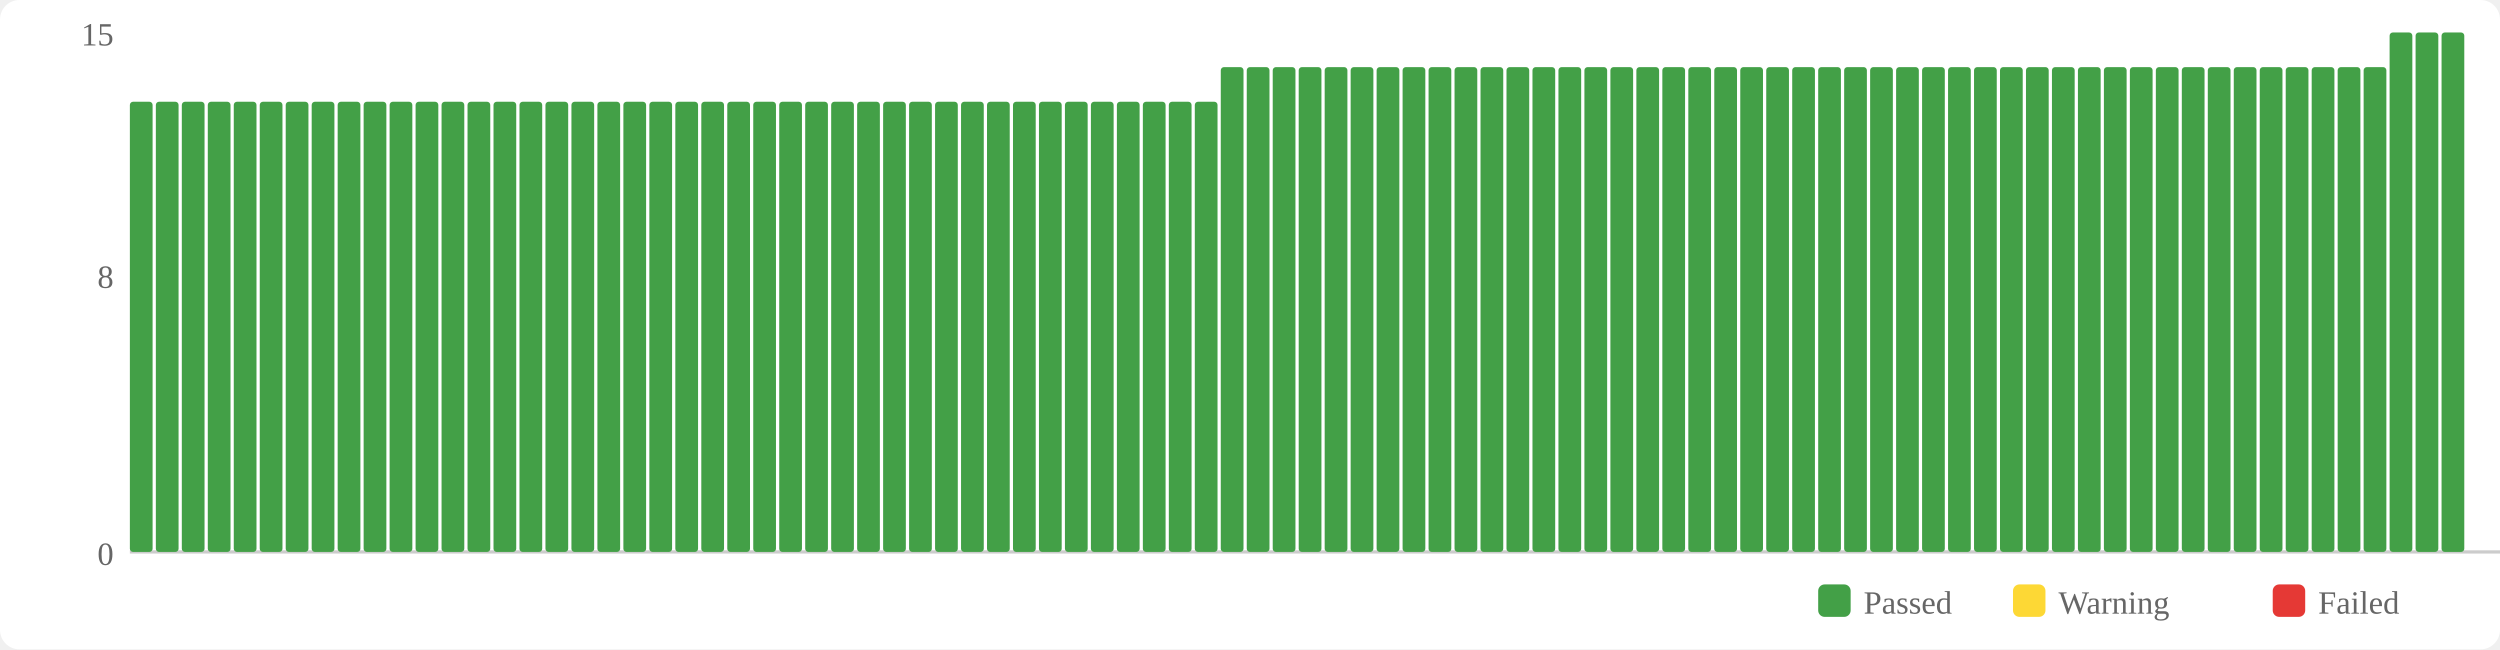
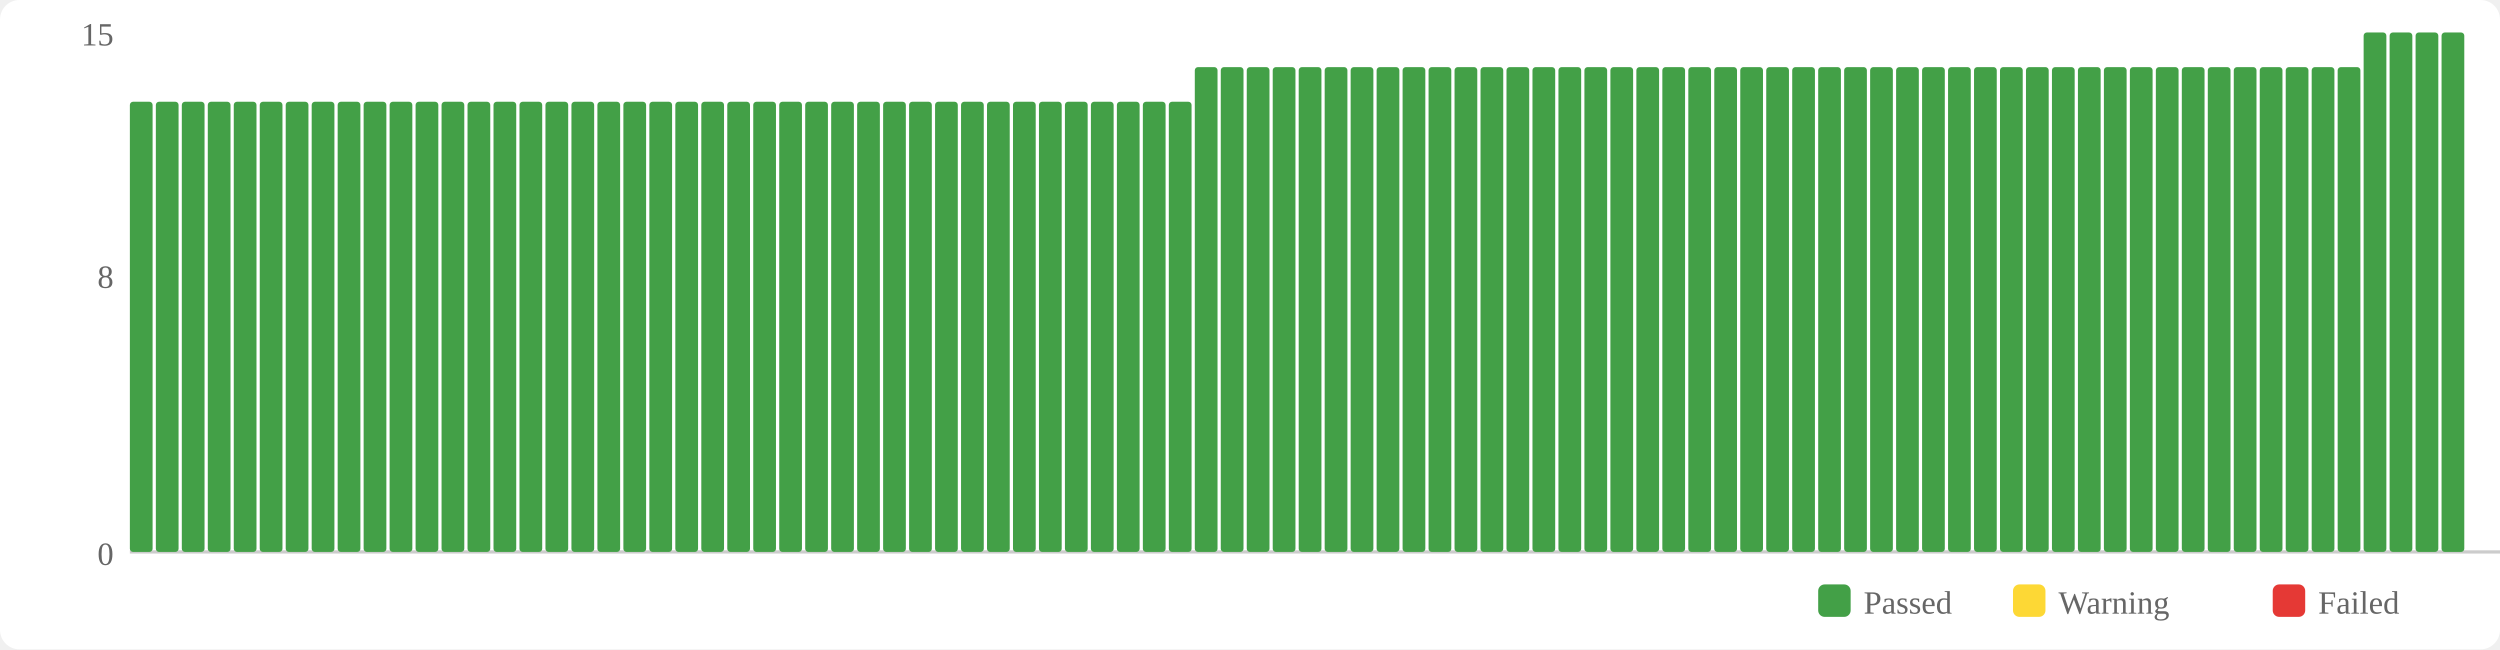
<svg xmlns="http://www.w3.org/2000/svg" width="770" height="200" viewBox="0 0 770 200">
  <rect width="770" height="200" fill="#fff" rx="6" />
  <rect x="560" y="180" width="10" height="10" fill="#43a047" rx="2" />
  <text x="574" y="189" font-size="10" fill="#666">Passed</text>
  <rect x="620" y="180" width="10" height="10" fill="#fdd835" rx="2" />
  <text x="634" y="189" font-size="10" fill="#666">Warning</text>
  <rect x="700" y="180" width="10" height="10" fill="#e53935" rx="2" />
  <text x="714" y="189" font-size="10" fill="#666">Failed</text>
  <text x="35" y="174" text-anchor="end" font-size="10" fill="#666">0</text>
  <text x="35" y="88.667" text-anchor="end" font-size="10" fill="#666">8</text>
  <text x="35" y="14" text-anchor="end" font-size="10" fill="#666">15</text>
  <line x1="40" y1="170" x2="770" y2="170" stroke="#ccc" stroke-width="1" />
  <rect x="40" y="31.333" width="7" height="138.667" fill="#43a047" rx="1" />
  <rect x="48" y="31.333" width="7" height="138.667" fill="#43a047" rx="1" />
  <rect x="56" y="31.333" width="7" height="138.667" fill="#43a047" rx="1" />
  <rect x="64" y="31.333" width="7" height="138.667" fill="#43a047" rx="1" />
  <rect x="72" y="31.333" width="7" height="138.667" fill="#43a047" rx="1" />
  <rect x="80" y="31.333" width="7" height="138.667" fill="#43a047" rx="1" />
  <rect x="88" y="31.333" width="7" height="138.667" fill="#43a047" rx="1" />
  <rect x="96" y="31.333" width="7" height="138.667" fill="#43a047" rx="1" />
  <rect x="104" y="31.333" width="7" height="138.667" fill="#43a047" rx="1" />
  <rect x="112" y="31.333" width="7" height="138.667" fill="#43a047" rx="1" />
  <rect x="120" y="31.333" width="7" height="138.667" fill="#43a047" rx="1" />
  <rect x="128" y="31.333" width="7" height="138.667" fill="#43a047" rx="1" />
  <rect x="136" y="31.333" width="7" height="138.667" fill="#43a047" rx="1" />
  <rect x="144" y="31.333" width="7" height="138.667" fill="#43a047" rx="1" />
  <rect x="152" y="31.333" width="7" height="138.667" fill="#43a047" rx="1" />
  <rect x="160" y="31.333" width="7" height="138.667" fill="#43a047" rx="1" />
  <rect x="168" y="31.333" width="7" height="138.667" fill="#43a047" rx="1" />
  <rect x="176" y="31.333" width="7" height="138.667" fill="#43a047" rx="1" />
  <rect x="184" y="31.333" width="7" height="138.667" fill="#43a047" rx="1" />
  <rect x="192" y="31.333" width="7" height="138.667" fill="#43a047" rx="1" />
  <rect x="200" y="31.333" width="7" height="138.667" fill="#43a047" rx="1" />
  <rect x="208" y="31.333" width="7" height="138.667" fill="#43a047" rx="1" />
  <rect x="216" y="31.333" width="7" height="138.667" fill="#43a047" rx="1" />
  <rect x="224" y="31.333" width="7" height="138.667" fill="#43a047" rx="1" />
  <rect x="232" y="31.333" width="7" height="138.667" fill="#43a047" rx="1" />
  <rect x="240" y="31.333" width="7" height="138.667" fill="#43a047" rx="1" />
  <rect x="248" y="31.333" width="7" height="138.667" fill="#43a047" rx="1" />
  <rect x="256" y="31.333" width="7" height="138.667" fill="#43a047" rx="1" />
  <rect x="264" y="31.333" width="7" height="138.667" fill="#43a047" rx="1" />
  <rect x="272" y="31.333" width="7" height="138.667" fill="#43a047" rx="1" />
  <rect x="280" y="31.333" width="7" height="138.667" fill="#43a047" rx="1" />
  <rect x="288" y="31.333" width="7" height="138.667" fill="#43a047" rx="1" />
  <rect x="296" y="31.333" width="7" height="138.667" fill="#43a047" rx="1" />
  <rect x="304" y="31.333" width="7" height="138.667" fill="#43a047" rx="1" />
  <rect x="312" y="31.333" width="7" height="138.667" fill="#43a047" rx="1" />
  <rect x="320" y="31.333" width="7" height="138.667" fill="#43a047" rx="1" />
  <rect x="328" y="31.333" width="7" height="138.667" fill="#43a047" rx="1" />
  <rect x="336" y="31.333" width="7" height="138.667" fill="#43a047" rx="1" />
  <rect x="344" y="31.333" width="7" height="138.667" fill="#43a047" rx="1" />
  <rect x="352" y="31.333" width="7" height="138.667" fill="#43a047" rx="1" />
  <rect x="360" y="31.333" width="7" height="138.667" fill="#43a047" rx="1" />
-   <rect x="368" y="31.333" width="7" height="138.667" fill="#43a047" rx="1" />
+   <rect x="368" y="20.667" width="7" height="149.333" fill="#43a047" rx="1" />
  <rect x="376" y="20.667" width="7" height="149.333" fill="#43a047" rx="1" />
  <rect x="384" y="20.667" width="7" height="149.333" fill="#43a047" rx="1" />
  <rect x="392" y="20.667" width="7" height="149.333" fill="#43a047" rx="1" />
  <rect x="400" y="20.667" width="7" height="149.333" fill="#43a047" rx="1" />
  <rect x="408" y="20.667" width="7" height="149.333" fill="#43a047" rx="1" />
  <rect x="416" y="20.667" width="7" height="149.333" fill="#43a047" rx="1" />
  <rect x="424" y="20.667" width="7" height="149.333" fill="#43a047" rx="1" />
  <rect x="432" y="20.667" width="7" height="149.333" fill="#43a047" rx="1" />
  <rect x="440" y="20.667" width="7" height="149.333" fill="#43a047" rx="1" />
  <rect x="448" y="20.667" width="7" height="149.333" fill="#43a047" rx="1" />
  <rect x="456" y="20.667" width="7" height="149.333" fill="#43a047" rx="1" />
  <rect x="464" y="20.667" width="7" height="149.333" fill="#43a047" rx="1" />
  <rect x="472" y="20.667" width="7" height="149.333" fill="#43a047" rx="1" />
  <rect x="480" y="20.667" width="7" height="149.333" fill="#43a047" rx="1" />
  <rect x="488" y="20.667" width="7" height="149.333" fill="#43a047" rx="1" />
  <rect x="496" y="20.667" width="7" height="149.333" fill="#43a047" rx="1" />
  <rect x="504" y="20.667" width="7" height="149.333" fill="#43a047" rx="1" />
  <rect x="512" y="20.667" width="7" height="149.333" fill="#43a047" rx="1" />
  <rect x="520" y="20.667" width="7" height="149.333" fill="#43a047" rx="1" />
  <rect x="528" y="20.667" width="7" height="149.333" fill="#43a047" rx="1" />
  <rect x="536" y="20.667" width="7" height="149.333" fill="#43a047" rx="1" />
  <rect x="544" y="20.667" width="7" height="149.333" fill="#43a047" rx="1" />
  <rect x="552" y="20.667" width="7" height="149.333" fill="#43a047" rx="1" />
  <rect x="560" y="20.667" width="7" height="149.333" fill="#43a047" rx="1" />
  <rect x="568" y="20.667" width="7" height="149.333" fill="#43a047" rx="1" />
  <rect x="576" y="20.667" width="7" height="149.333" fill="#43a047" rx="1" />
  <rect x="584" y="20.667" width="7" height="149.333" fill="#43a047" rx="1" />
  <rect x="592" y="20.667" width="7" height="149.333" fill="#43a047" rx="1" />
  <rect x="600" y="20.667" width="7" height="149.333" fill="#43a047" rx="1" />
  <rect x="608" y="20.667" width="7" height="149.333" fill="#43a047" rx="1" />
  <rect x="616" y="20.667" width="7" height="149.333" fill="#43a047" rx="1" />
  <rect x="624" y="20.667" width="7" height="149.333" fill="#43a047" rx="1" />
  <rect x="632" y="20.667" width="7" height="149.333" fill="#43a047" rx="1" />
  <rect x="640" y="20.667" width="7" height="149.333" fill="#43a047" rx="1" />
  <rect x="648" y="20.667" width="7" height="149.333" fill="#43a047" rx="1" />
  <rect x="656" y="20.667" width="7" height="149.333" fill="#43a047" rx="1" />
  <rect x="664" y="20.667" width="7" height="149.333" fill="#43a047" rx="1" />
  <rect x="672" y="20.667" width="7" height="149.333" fill="#43a047" rx="1" />
  <rect x="680" y="20.667" width="7" height="149.333" fill="#43a047" rx="1" />
  <rect x="688" y="20.667" width="7" height="149.333" fill="#43a047" rx="1" />
  <rect x="696" y="20.667" width="7" height="149.333" fill="#43a047" rx="1" />
  <rect x="704" y="20.667" width="7" height="149.333" fill="#43a047" rx="1" />
  <rect x="712" y="20.667" width="7" height="149.333" fill="#43a047" rx="1" />
  <rect x="720" y="20.667" width="7" height="149.333" fill="#43a047" rx="1" />
-   <rect x="728" y="20.667" width="7" height="149.333" fill="#43a047" rx="1" />
+   <rect x="728" y="10" width="7" height="160" fill="#43a047" rx="1" />
  <rect x="736" y="10" width="7" height="160" fill="#43a047" rx="1" />
  <rect x="744" y="10" width="7" height="160" fill="#43a047" rx="1" />
  <rect x="752" y="10" width="7" height="160" fill="#43a047" rx="1" />
</svg>
